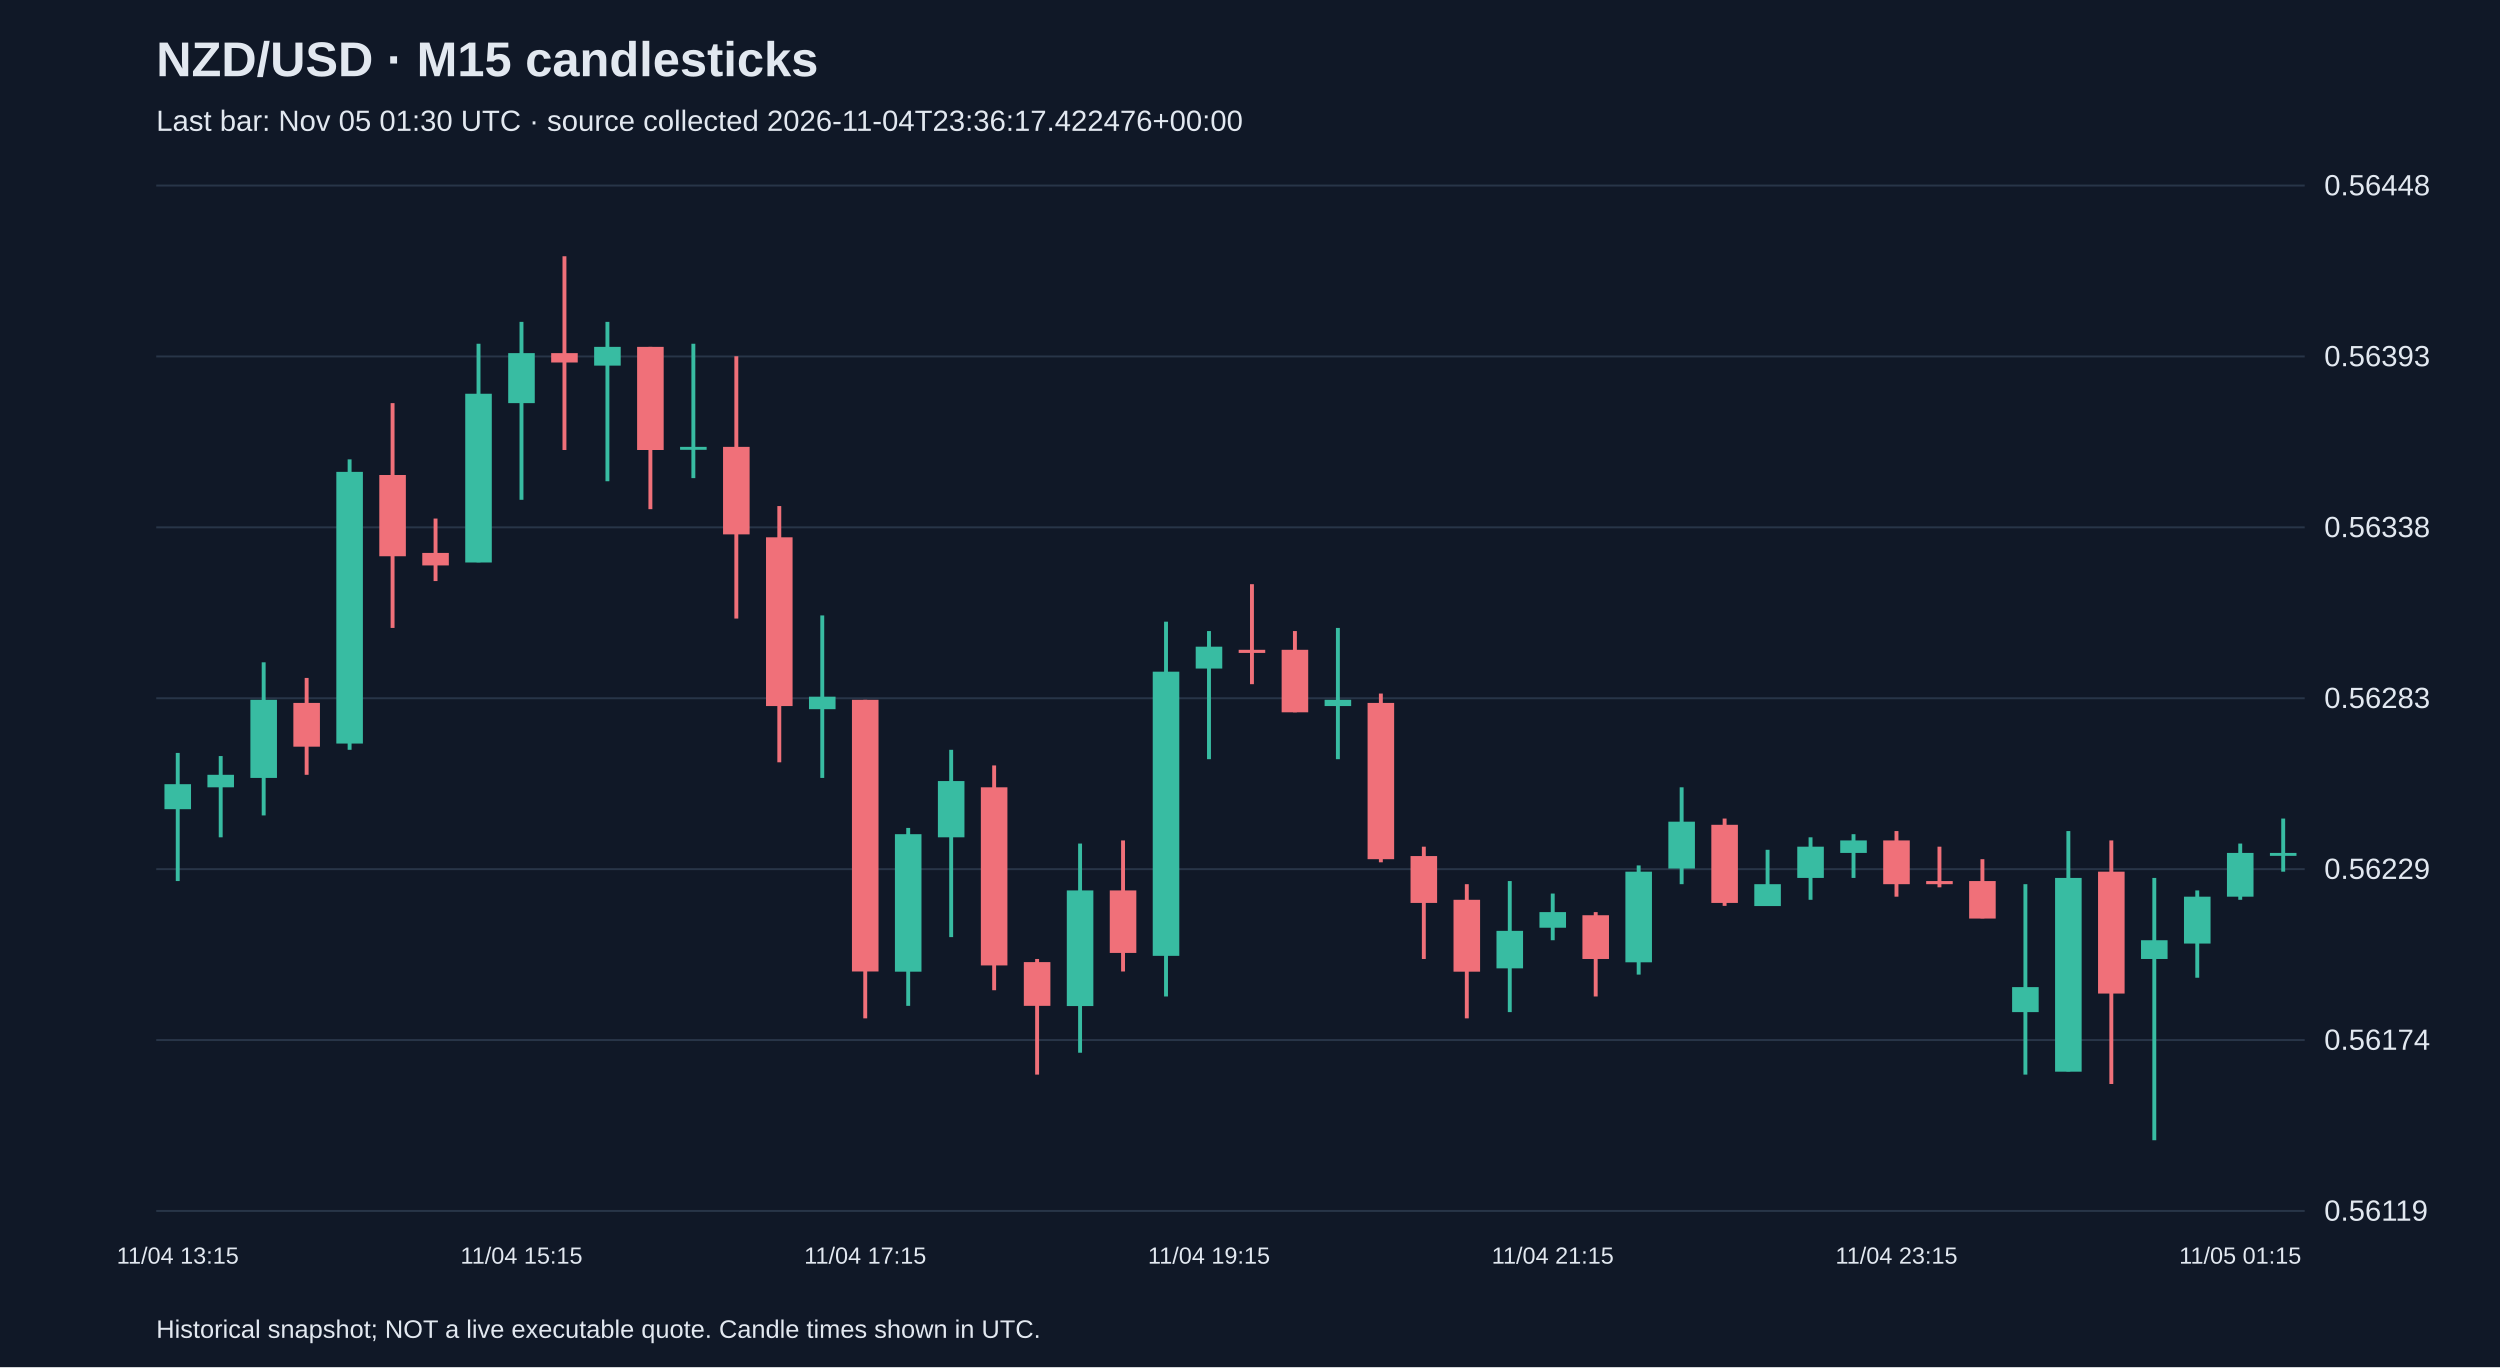
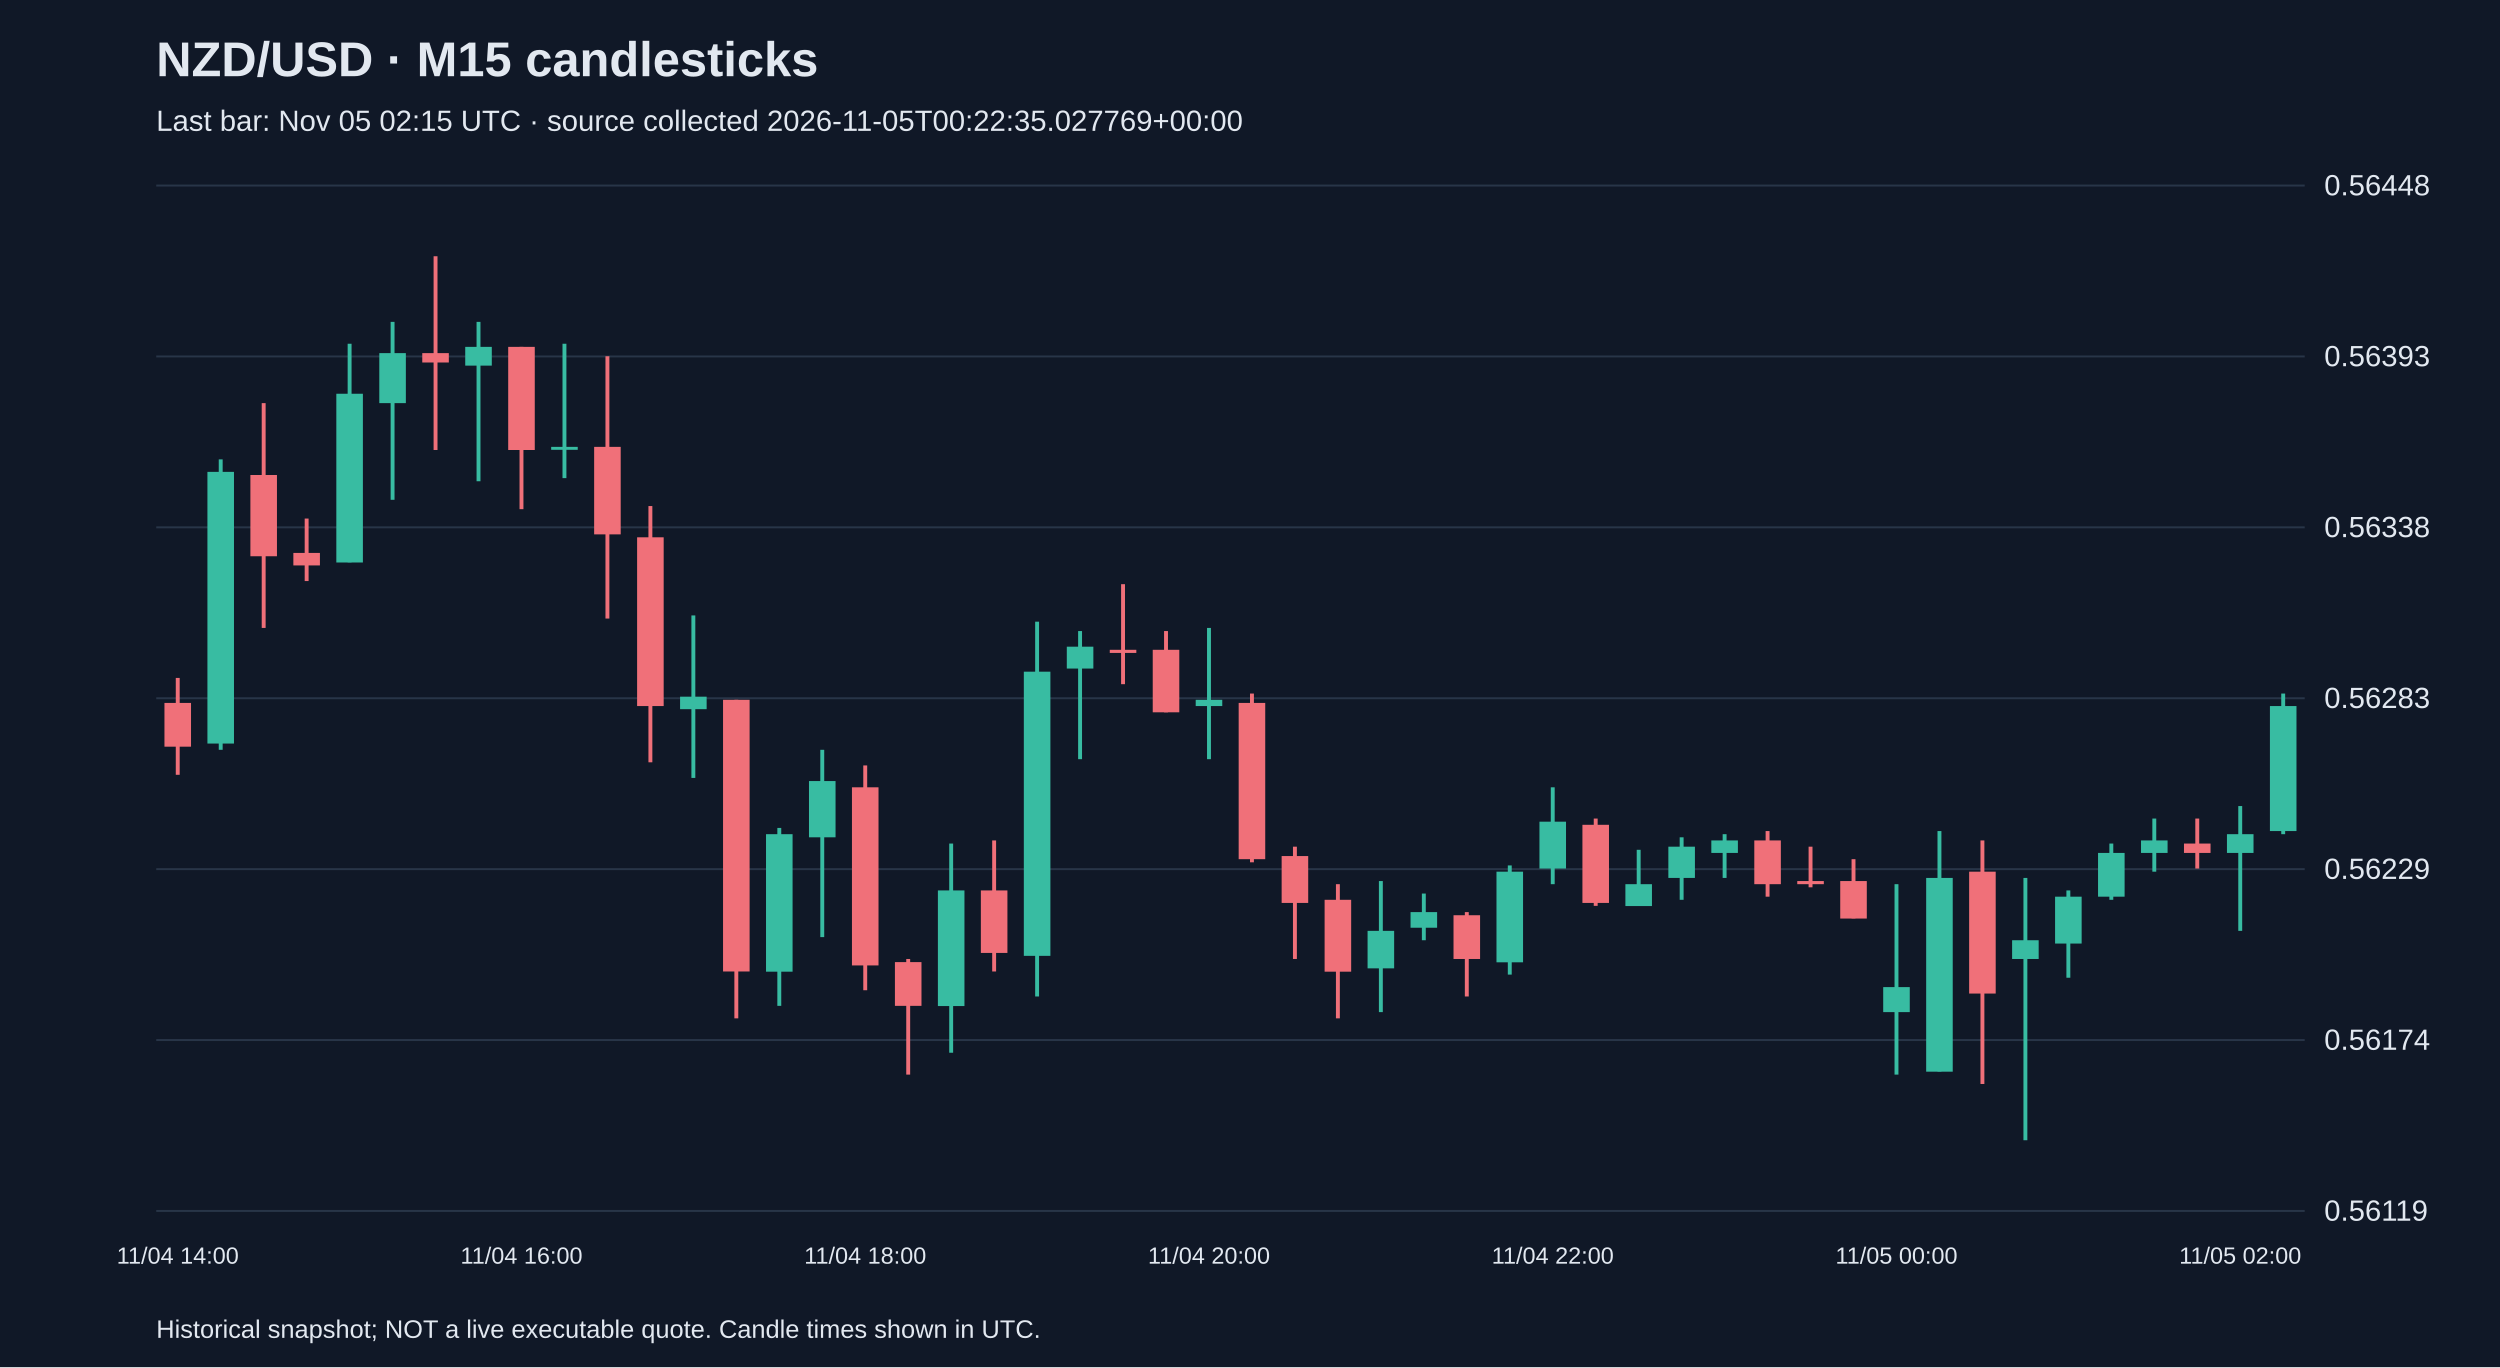
<svg xmlns="http://www.w3.org/2000/svg" viewBox="0 0 1280 700">
  <rect width="100%" height="100%" fill="#101827" />
  <style>text{font-family:Arial,sans-serif;fill:#e2e8f0}</style>
  <text x="80" y="39" font-size="25" font-weight="bold">NZD/USD · M15 candlesticks</text>
-   <text x="80" y="67" font-size="15" fill="#a6b1c5">Last bar: Nov 05 01:30 UTC · source collected 2026-11-04T23:36:17.422476+00:00</text>
+   <text x="80" y="67" font-size="15" fill="#a6b1c5">Last bar: Nov 05 02:15 UTC · source collected 2026-11-05T00:22:35.027769+00:00</text>
  <line x1="80" y1="620.0" x2="1180" y2="620.0" stroke="#283548" />
  <text x="1190" y="625.0" font-size="15">0.56119</text>
  <line x1="80" y1="532.5" x2="1180" y2="532.5" stroke="#283548" />
  <text x="1190" y="537.5" font-size="15">0.56174</text>
  <line x1="80" y1="445.0" x2="1180" y2="445.0" stroke="#283548" />
  <text x="1190" y="450.0" font-size="15">0.56229</text>
  <line x1="80" y1="357.5" x2="1180" y2="357.5" stroke="#283548" />
  <text x="1190" y="362.5" font-size="15">0.56283</text>
  <line x1="80" y1="270.0" x2="1180" y2="270.0" stroke="#283548" />
  <text x="1190" y="275.0" font-size="15">0.56338</text>
  <line x1="80" y1="182.5" x2="1180" y2="182.5" stroke="#283548" />
  <text x="1190" y="187.5" font-size="15">0.56393</text>
  <line x1="80" y1="95.0" x2="1180" y2="95.0" stroke="#283548" />
  <text x="1190" y="100.0" font-size="15">0.56448</text>
-   <line x1="91.0" y1="385.5" x2="91.0" y2="451.1" stroke="#38bca2" stroke-width="2" />
-   <rect x="84.2" y="401.5" width="13.6" height="12.8" fill="#38bca2" />
-   <text x="91.0" y="647" text-anchor="middle" font-size="12">11/04 13:15</text>
-   <line x1="113.0" y1="387.1" x2="113.0" y2="428.7" stroke="#38bca2" stroke-width="2" />
-   <rect x="106.2" y="396.7" width="13.6" height="6.4" fill="#38bca2" />
-   <line x1="135.0" y1="339.1" x2="135.0" y2="417.5" stroke="#38bca2" stroke-width="2" />
-   <rect x="128.2" y="358.3" width="13.6" height="40.0" fill="#38bca2" />
-   <line x1="157.0" y1="347.1" x2="157.0" y2="396.7" stroke="#f07079" stroke-width="2" />
-   <rect x="150.2" y="359.9" width="13.6" height="22.4" fill="#f07079" />
-   <line x1="179.0" y1="235.2" x2="179.0" y2="383.9" stroke="#38bca2" stroke-width="2" />
-   <rect x="172.2" y="241.6" width="13.6" height="139.1" fill="#38bca2" />
-   <line x1="201.0" y1="206.4" x2="201.0" y2="321.5" stroke="#f07079" stroke-width="2" />
-   <rect x="194.2" y="243.2" width="13.6" height="41.6" fill="#f07079" />
-   <line x1="223.0" y1="265.5" x2="223.0" y2="297.5" stroke="#f07079" stroke-width="2" />
-   <rect x="216.2" y="283.1" width="13.6" height="6.4" fill="#f07079" />
-   <line x1="245.0" y1="176.0" x2="245.0" y2="287.9" stroke="#38bca2" stroke-width="2" />
-   <rect x="238.2" y="201.6" width="13.6" height="86.4" fill="#38bca2" />
-   <line x1="267.0" y1="164.8" x2="267.0" y2="255.9" stroke="#38bca2" stroke-width="2" />
-   <rect x="260.2" y="180.8" width="13.6" height="25.6" fill="#38bca2" />
-   <text x="267.0" y="647" text-anchor="middle" font-size="12">11/04 15:15</text>
-   <line x1="289.0" y1="131.2" x2="289.0" y2="230.4" stroke="#f07079" stroke-width="2" />
-   <rect x="282.2" y="180.8" width="13.6" height="4.8" fill="#f07079" />
-   <line x1="311.0" y1="164.8" x2="311.0" y2="246.4" stroke="#38bca2" stroke-width="2" />
-   <rect x="304.2" y="177.6" width="13.6" height="9.6" fill="#38bca2" />
-   <line x1="333.0" y1="177.6" x2="333.0" y2="260.7" stroke="#f07079" stroke-width="2" />
-   <rect x="326.2" y="177.6" width="13.6" height="52.8" fill="#f07079" />
-   <line x1="355.0" y1="176.0" x2="355.0" y2="244.8" stroke="#38bca2" stroke-width="2" />
-   <rect x="348.2" y="228.8" width="13.6" height="1.5" fill="#38bca2" />
-   <line x1="377.0" y1="182.4" x2="377.0" y2="316.7" stroke="#f07079" stroke-width="2" />
-   <rect x="370.2" y="228.8" width="13.6" height="44.8" fill="#f07079" />
-   <line x1="399.0" y1="259.1" x2="399.0" y2="390.3" stroke="#f07079" stroke-width="2" />
-   <rect x="392.2" y="275.1" width="13.6" height="86.4" fill="#f07079" />
-   <line x1="421.0" y1="315.1" x2="421.0" y2="398.3" stroke="#38bca2" stroke-width="2" />
-   <rect x="414.2" y="356.7" width="13.6" height="6.4" fill="#38bca2" />
-   <line x1="443.0" y1="358.3" x2="443.0" y2="521.4" stroke="#f07079" stroke-width="2" />
-   <rect x="436.2" y="358.3" width="13.6" height="139.1" fill="#f07079" />
-   <text x="443.0" y="647" text-anchor="middle" font-size="12">11/04 17:15</text>
-   <line x1="465.0" y1="423.9" x2="465.0" y2="515.0" stroke="#38bca2" stroke-width="2" />
-   <rect x="458.2" y="427.1" width="13.6" height="70.4" fill="#38bca2" />
-   <line x1="487.0" y1="383.9" x2="487.0" y2="479.8" stroke="#38bca2" stroke-width="2" />
-   <rect x="480.2" y="399.9" width="13.6" height="28.8" fill="#38bca2" />
-   <line x1="509.0" y1="391.9" x2="509.0" y2="507.0" stroke="#f07079" stroke-width="2" />
-   <rect x="502.2" y="403.1" width="13.6" height="91.2" fill="#f07079" />
-   <line x1="531.0" y1="491.0" x2="531.0" y2="550.2" stroke="#f07079" stroke-width="2" />
-   <rect x="524.2" y="492.6" width="13.6" height="22.4" fill="#f07079" />
-   <line x1="553.0" y1="431.9" x2="553.0" y2="539.0" stroke="#38bca2" stroke-width="2" />
-   <rect x="546.2" y="455.9" width="13.6" height="59.2" fill="#38bca2" />
-   <line x1="575.0" y1="430.3" x2="575.0" y2="497.4" stroke="#f07079" stroke-width="2" />
-   <rect x="568.2" y="455.9" width="13.6" height="32.0" fill="#f07079" />
-   <line x1="597.0" y1="318.3" x2="597.0" y2="510.2" stroke="#38bca2" stroke-width="2" />
-   <rect x="590.2" y="343.9" width="13.6" height="145.5" fill="#38bca2" />
-   <line x1="619.0" y1="323.1" x2="619.0" y2="388.7" stroke="#38bca2" stroke-width="2" />
-   <rect x="612.2" y="331.1" width="13.6" height="11.2" fill="#38bca2" />
-   <text x="619.0" y="647" text-anchor="middle" font-size="12">11/04 19:15</text>
-   <line x1="641.0" y1="299.1" x2="641.0" y2="350.3" stroke="#f07079" stroke-width="2" />
-   <rect x="634.2" y="332.7" width="13.6" height="1.6" fill="#f07079" />
-   <line x1="663.0" y1="323.1" x2="663.0" y2="364.7" stroke="#f07079" stroke-width="2" />
-   <rect x="656.2" y="332.7" width="13.6" height="32.0" fill="#f07079" />
-   <line x1="685.0" y1="321.5" x2="685.0" y2="388.7" stroke="#38bca2" stroke-width="2" />
-   <rect x="678.2" y="358.3" width="13.6" height="3.2" fill="#38bca2" />
-   <line x1="707.0" y1="355.1" x2="707.0" y2="441.5" stroke="#f07079" stroke-width="2" />
-   <rect x="700.2" y="359.9" width="13.6" height="80.0" fill="#f07079" />
-   <line x1="729.0" y1="433.5" x2="729.0" y2="491.0" stroke="#f07079" stroke-width="2" />
-   <rect x="722.2" y="438.3" width="13.6" height="24.0" fill="#f07079" />
-   <line x1="751.0" y1="452.7" x2="751.0" y2="521.4" stroke="#f07079" stroke-width="2" />
-   <rect x="744.2" y="460.7" width="13.6" height="36.8" fill="#f07079" />
-   <line x1="773.0" y1="451.1" x2="773.0" y2="518.2" stroke="#38bca2" stroke-width="2" />
-   <rect x="766.2" y="476.6" width="13.6" height="19.2" fill="#38bca2" />
-   <line x1="795.0" y1="457.5" x2="795.0" y2="481.4" stroke="#38bca2" stroke-width="2" />
-   <rect x="788.2" y="467.0" width="13.6" height="8.0" fill="#38bca2" />
-   <text x="795.0" y="647" text-anchor="middle" font-size="12">11/04 21:15</text>
-   <line x1="817.0" y1="467.0" x2="817.0" y2="510.2" stroke="#f07079" stroke-width="2" />
-   <rect x="810.2" y="468.6" width="13.6" height="22.4" fill="#f07079" />
-   <line x1="839.0" y1="443.1" x2="839.0" y2="499.0" stroke="#38bca2" stroke-width="2" />
-   <rect x="832.2" y="446.3" width="13.6" height="46.4" fill="#38bca2" />
-   <line x1="861.0" y1="403.1" x2="861.0" y2="452.7" stroke="#38bca2" stroke-width="2" />
-   <rect x="854.2" y="420.7" width="13.6" height="24.0" fill="#38bca2" />
-   <line x1="883.0" y1="419.1" x2="883.0" y2="463.8" stroke="#f07079" stroke-width="2" />
-   <rect x="876.2" y="422.3" width="13.6" height="40.0" fill="#f07079" />
-   <line x1="905.0" y1="435.1" x2="905.0" y2="463.8" stroke="#38bca2" stroke-width="2" />
-   <rect x="898.2" y="452.7" width="13.6" height="11.2" fill="#38bca2" />
-   <line x1="927.0" y1="428.7" x2="927.0" y2="460.7" stroke="#38bca2" stroke-width="2" />
-   <rect x="920.2" y="433.5" width="13.6" height="16.0" fill="#38bca2" />
-   <line x1="949.0" y1="427.1" x2="949.0" y2="449.5" stroke="#38bca2" stroke-width="2" />
-   <rect x="942.2" y="430.3" width="13.6" height="6.4" fill="#38bca2" />
-   <line x1="971.0" y1="425.5" x2="971.0" y2="459.1" stroke="#f07079" stroke-width="2" />
-   <rect x="964.2" y="430.3" width="13.6" height="22.4" fill="#f07079" />
-   <text x="971.0" y="647" text-anchor="middle" font-size="12">11/04 23:15</text>
-   <line x1="993.0" y1="433.5" x2="993.0" y2="454.3" stroke="#f07079" stroke-width="2" />
-   <rect x="986.2" y="451.1" width="13.6" height="1.6" fill="#f07079" />
-   <line x1="1015.0" y1="439.9" x2="1015.0" y2="470.2" stroke="#f07079" stroke-width="2" />
-   <rect x="1008.2" y="451.1" width="13.6" height="19.2" fill="#f07079" />
-   <line x1="1037.0" y1="452.7" x2="1037.0" y2="550.2" stroke="#38bca2" stroke-width="2" />
-   <rect x="1030.2" y="505.4" width="13.6" height="12.8" fill="#38bca2" />
-   <line x1="1059.0" y1="425.5" x2="1059.0" y2="548.6" stroke="#38bca2" stroke-width="2" />
-   <rect x="1052.2" y="449.5" width="13.6" height="99.2" fill="#38bca2" />
-   <line x1="1081.0" y1="430.3" x2="1081.0" y2="555.0" stroke="#f07079" stroke-width="2" />
-   <rect x="1074.2" y="446.3" width="13.6" height="62.4" fill="#f07079" />
-   <line x1="1103.0" y1="449.5" x2="1103.0" y2="583.8" stroke="#38bca2" stroke-width="2" />
-   <rect x="1096.2" y="481.4" width="13.6" height="9.6" fill="#38bca2" />
-   <line x1="1125.0" y1="455.9" x2="1125.0" y2="500.6" stroke="#38bca2" stroke-width="2" />
-   <rect x="1118.2" y="459.1" width="13.6" height="24.0" fill="#38bca2" />
-   <line x1="1147.0" y1="431.9" x2="1147.0" y2="460.7" stroke="#38bca2" stroke-width="2" />
-   <rect x="1140.2" y="436.7" width="13.6" height="22.4" fill="#38bca2" />
-   <text x="1147.0" y="647" text-anchor="middle" font-size="12">11/05 01:15</text>
-   <line x1="1169.0" y1="419.1" x2="1169.0" y2="446.3" stroke="#38bca2" stroke-width="2" />
-   <rect x="1162.2" y="436.7" width="13.6" height="1.5" fill="#38bca2" />
+   <line x1="91.0" y1="347.1" x2="91.0" y2="396.7" stroke="#f07079" stroke-width="2" />
+   <rect x="84.2" y="359.9" width="13.6" height="22.4" fill="#f07079" />
+   <text x="91.0" y="647" text-anchor="middle" font-size="12">11/04 14:00</text>
+   <line x1="113.0" y1="235.2" x2="113.0" y2="383.9" stroke="#38bca2" stroke-width="2" />
+   <rect x="106.2" y="241.6" width="13.6" height="139.1" fill="#38bca2" />
+   <line x1="135.0" y1="206.4" x2="135.0" y2="321.5" stroke="#f07079" stroke-width="2" />
+   <rect x="128.2" y="243.2" width="13.6" height="41.6" fill="#f07079" />
+   <line x1="157.0" y1="265.5" x2="157.0" y2="297.5" stroke="#f07079" stroke-width="2" />
+   <rect x="150.2" y="283.1" width="13.6" height="6.4" fill="#f07079" />
+   <line x1="179.0" y1="176.0" x2="179.0" y2="287.9" stroke="#38bca2" stroke-width="2" />
+   <rect x="172.2" y="201.6" width="13.6" height="86.4" fill="#38bca2" />
+   <line x1="201.0" y1="164.8" x2="201.0" y2="255.9" stroke="#38bca2" stroke-width="2" />
+   <rect x="194.2" y="180.8" width="13.6" height="25.6" fill="#38bca2" />
+   <line x1="223.0" y1="131.2" x2="223.0" y2="230.4" stroke="#f07079" stroke-width="2" />
+   <rect x="216.2" y="180.8" width="13.6" height="4.8" fill="#f07079" />
+   <line x1="245.0" y1="164.8" x2="245.0" y2="246.4" stroke="#38bca2" stroke-width="2" />
+   <rect x="238.2" y="177.6" width="13.6" height="9.6" fill="#38bca2" />
+   <line x1="267.0" y1="177.6" x2="267.0" y2="260.7" stroke="#f07079" stroke-width="2" />
+   <rect x="260.2" y="177.6" width="13.6" height="52.8" fill="#f07079" />
+   <text x="267.0" y="647" text-anchor="middle" font-size="12">11/04 16:00</text>
+   <line x1="289.0" y1="176.0" x2="289.0" y2="244.8" stroke="#38bca2" stroke-width="2" />
+   <rect x="282.2" y="228.8" width="13.6" height="1.5" fill="#38bca2" />
+   <line x1="311.0" y1="182.4" x2="311.0" y2="316.7" stroke="#f07079" stroke-width="2" />
+   <rect x="304.2" y="228.8" width="13.6" height="44.8" fill="#f07079" />
+   <line x1="333.0" y1="259.1" x2="333.0" y2="390.3" stroke="#f07079" stroke-width="2" />
+   <rect x="326.2" y="275.1" width="13.6" height="86.4" fill="#f07079" />
+   <line x1="355.0" y1="315.1" x2="355.0" y2="398.3" stroke="#38bca2" stroke-width="2" />
+   <rect x="348.2" y="356.7" width="13.6" height="6.4" fill="#38bca2" />
+   <line x1="377.0" y1="358.3" x2="377.0" y2="521.4" stroke="#f07079" stroke-width="2" />
+   <rect x="370.2" y="358.3" width="13.6" height="139.1" fill="#f07079" />
+   <line x1="399.0" y1="423.9" x2="399.0" y2="515.0" stroke="#38bca2" stroke-width="2" />
+   <rect x="392.2" y="427.1" width="13.6" height="70.4" fill="#38bca2" />
+   <line x1="421.0" y1="383.9" x2="421.0" y2="479.8" stroke="#38bca2" stroke-width="2" />
+   <rect x="414.2" y="399.9" width="13.6" height="28.8" fill="#38bca2" />
+   <line x1="443.0" y1="391.9" x2="443.0" y2="507.0" stroke="#f07079" stroke-width="2" />
+   <rect x="436.2" y="403.1" width="13.6" height="91.2" fill="#f07079" />
+   <text x="443.0" y="647" text-anchor="middle" font-size="12">11/04 18:00</text>
+   <line x1="465.0" y1="491.0" x2="465.0" y2="550.2" stroke="#f07079" stroke-width="2" />
+   <rect x="458.2" y="492.6" width="13.6" height="22.4" fill="#f07079" />
+   <line x1="487.0" y1="431.9" x2="487.0" y2="539.0" stroke="#38bca2" stroke-width="2" />
+   <rect x="480.2" y="455.9" width="13.6" height="59.2" fill="#38bca2" />
+   <line x1="509.0" y1="430.3" x2="509.0" y2="497.4" stroke="#f07079" stroke-width="2" />
+   <rect x="502.2" y="455.9" width="13.6" height="32.0" fill="#f07079" />
+   <line x1="531.0" y1="318.3" x2="531.0" y2="510.2" stroke="#38bca2" stroke-width="2" />
+   <rect x="524.2" y="343.9" width="13.6" height="145.5" fill="#38bca2" />
+   <line x1="553.0" y1="323.1" x2="553.0" y2="388.7" stroke="#38bca2" stroke-width="2" />
+   <rect x="546.2" y="331.1" width="13.6" height="11.2" fill="#38bca2" />
+   <line x1="575.0" y1="299.1" x2="575.0" y2="350.3" stroke="#f07079" stroke-width="2" />
+   <rect x="568.2" y="332.7" width="13.6" height="1.6" fill="#f07079" />
+   <line x1="597.0" y1="323.1" x2="597.0" y2="364.7" stroke="#f07079" stroke-width="2" />
+   <rect x="590.2" y="332.7" width="13.6" height="32.0" fill="#f07079" />
+   <line x1="619.0" y1="321.5" x2="619.0" y2="388.7" stroke="#38bca2" stroke-width="2" />
+   <rect x="612.2" y="358.3" width="13.6" height="3.2" fill="#38bca2" />
+   <text x="619.0" y="647" text-anchor="middle" font-size="12">11/04 20:00</text>
+   <line x1="641.0" y1="355.1" x2="641.0" y2="441.5" stroke="#f07079" stroke-width="2" />
+   <rect x="634.2" y="359.9" width="13.6" height="80.0" fill="#f07079" />
+   <line x1="663.0" y1="433.5" x2="663.0" y2="491.0" stroke="#f07079" stroke-width="2" />
+   <rect x="656.2" y="438.3" width="13.6" height="24.0" fill="#f07079" />
+   <line x1="685.0" y1="452.7" x2="685.0" y2="521.4" stroke="#f07079" stroke-width="2" />
+   <rect x="678.2" y="460.7" width="13.6" height="36.8" fill="#f07079" />
+   <line x1="707.0" y1="451.1" x2="707.0" y2="518.2" stroke="#38bca2" stroke-width="2" />
+   <rect x="700.2" y="476.6" width="13.6" height="19.2" fill="#38bca2" />
+   <line x1="729.0" y1="457.5" x2="729.0" y2="481.4" stroke="#38bca2" stroke-width="2" />
+   <rect x="722.2" y="467.0" width="13.6" height="8.0" fill="#38bca2" />
+   <line x1="751.0" y1="467.0" x2="751.0" y2="510.2" stroke="#f07079" stroke-width="2" />
+   <rect x="744.2" y="468.6" width="13.6" height="22.4" fill="#f07079" />
+   <line x1="773.0" y1="443.1" x2="773.0" y2="499.0" stroke="#38bca2" stroke-width="2" />
+   <rect x="766.2" y="446.3" width="13.6" height="46.4" fill="#38bca2" />
+   <line x1="795.0" y1="403.1" x2="795.0" y2="452.7" stroke="#38bca2" stroke-width="2" />
+   <rect x="788.2" y="420.7" width="13.6" height="24.0" fill="#38bca2" />
+   <text x="795.0" y="647" text-anchor="middle" font-size="12">11/04 22:00</text>
+   <line x1="817.0" y1="419.1" x2="817.0" y2="463.8" stroke="#f07079" stroke-width="2" />
+   <rect x="810.2" y="422.3" width="13.6" height="40.0" fill="#f07079" />
+   <line x1="839.0" y1="435.1" x2="839.0" y2="463.8" stroke="#38bca2" stroke-width="2" />
+   <rect x="832.2" y="452.7" width="13.6" height="11.2" fill="#38bca2" />
+   <line x1="861.0" y1="428.7" x2="861.0" y2="460.7" stroke="#38bca2" stroke-width="2" />
+   <rect x="854.2" y="433.5" width="13.6" height="16.0" fill="#38bca2" />
+   <line x1="883.0" y1="427.1" x2="883.0" y2="449.5" stroke="#38bca2" stroke-width="2" />
+   <rect x="876.2" y="430.3" width="13.6" height="6.4" fill="#38bca2" />
+   <line x1="905.0" y1="425.5" x2="905.0" y2="459.1" stroke="#f07079" stroke-width="2" />
+   <rect x="898.2" y="430.3" width="13.6" height="22.4" fill="#f07079" />
+   <line x1="927.0" y1="433.5" x2="927.0" y2="454.3" stroke="#f07079" stroke-width="2" />
+   <rect x="920.2" y="451.1" width="13.6" height="1.6" fill="#f07079" />
+   <line x1="949.0" y1="439.9" x2="949.0" y2="470.2" stroke="#f07079" stroke-width="2" />
+   <rect x="942.2" y="451.1" width="13.6" height="19.2" fill="#f07079" />
+   <line x1="971.0" y1="452.7" x2="971.0" y2="550.2" stroke="#38bca2" stroke-width="2" />
+   <rect x="964.2" y="505.4" width="13.6" height="12.8" fill="#38bca2" />
+   <text x="971.0" y="647" text-anchor="middle" font-size="12">11/05 00:00</text>
+   <line x1="993.0" y1="425.5" x2="993.0" y2="548.6" stroke="#38bca2" stroke-width="2" />
+   <rect x="986.2" y="449.5" width="13.6" height="99.2" fill="#38bca2" />
+   <line x1="1015.0" y1="430.3" x2="1015.0" y2="555.0" stroke="#f07079" stroke-width="2" />
+   <rect x="1008.2" y="446.3" width="13.6" height="62.4" fill="#f07079" />
+   <line x1="1037.0" y1="449.5" x2="1037.0" y2="583.8" stroke="#38bca2" stroke-width="2" />
+   <rect x="1030.2" y="481.4" width="13.6" height="9.6" fill="#38bca2" />
+   <line x1="1059.0" y1="455.9" x2="1059.0" y2="500.6" stroke="#38bca2" stroke-width="2" />
+   <rect x="1052.2" y="459.1" width="13.6" height="24.0" fill="#38bca2" />
+   <line x1="1081.0" y1="431.9" x2="1081.0" y2="460.7" stroke="#38bca2" stroke-width="2" />
+   <rect x="1074.2" y="436.7" width="13.6" height="22.4" fill="#38bca2" />
+   <line x1="1103.0" y1="419.1" x2="1103.0" y2="446.3" stroke="#38bca2" stroke-width="2" />
+   <rect x="1096.2" y="430.3" width="13.6" height="6.4" fill="#38bca2" />
+   <line x1="1125.0" y1="419.1" x2="1125.0" y2="444.7" stroke="#f07079" stroke-width="2" />
+   <rect x="1118.2" y="431.9" width="13.6" height="4.8" fill="#f07079" />
+   <line x1="1147.0" y1="412.7" x2="1147.0" y2="476.6" stroke="#38bca2" stroke-width="2" />
+   <rect x="1140.2" y="427.1" width="13.6" height="9.6" fill="#38bca2" />
+   <text x="1147.0" y="647" text-anchor="middle" font-size="12">11/05 02:00</text>
+   <line x1="1169.0" y1="355.1" x2="1169.0" y2="427.1" stroke="#38bca2" stroke-width="2" />
+   <rect x="1162.2" y="361.5" width="13.6" height="64.0" fill="#38bca2" />
  <text x="80" y="685" font-size="13">Historical snapshot; NOT a live executable quote. Candle times shown in UTC.</text>
</svg>
